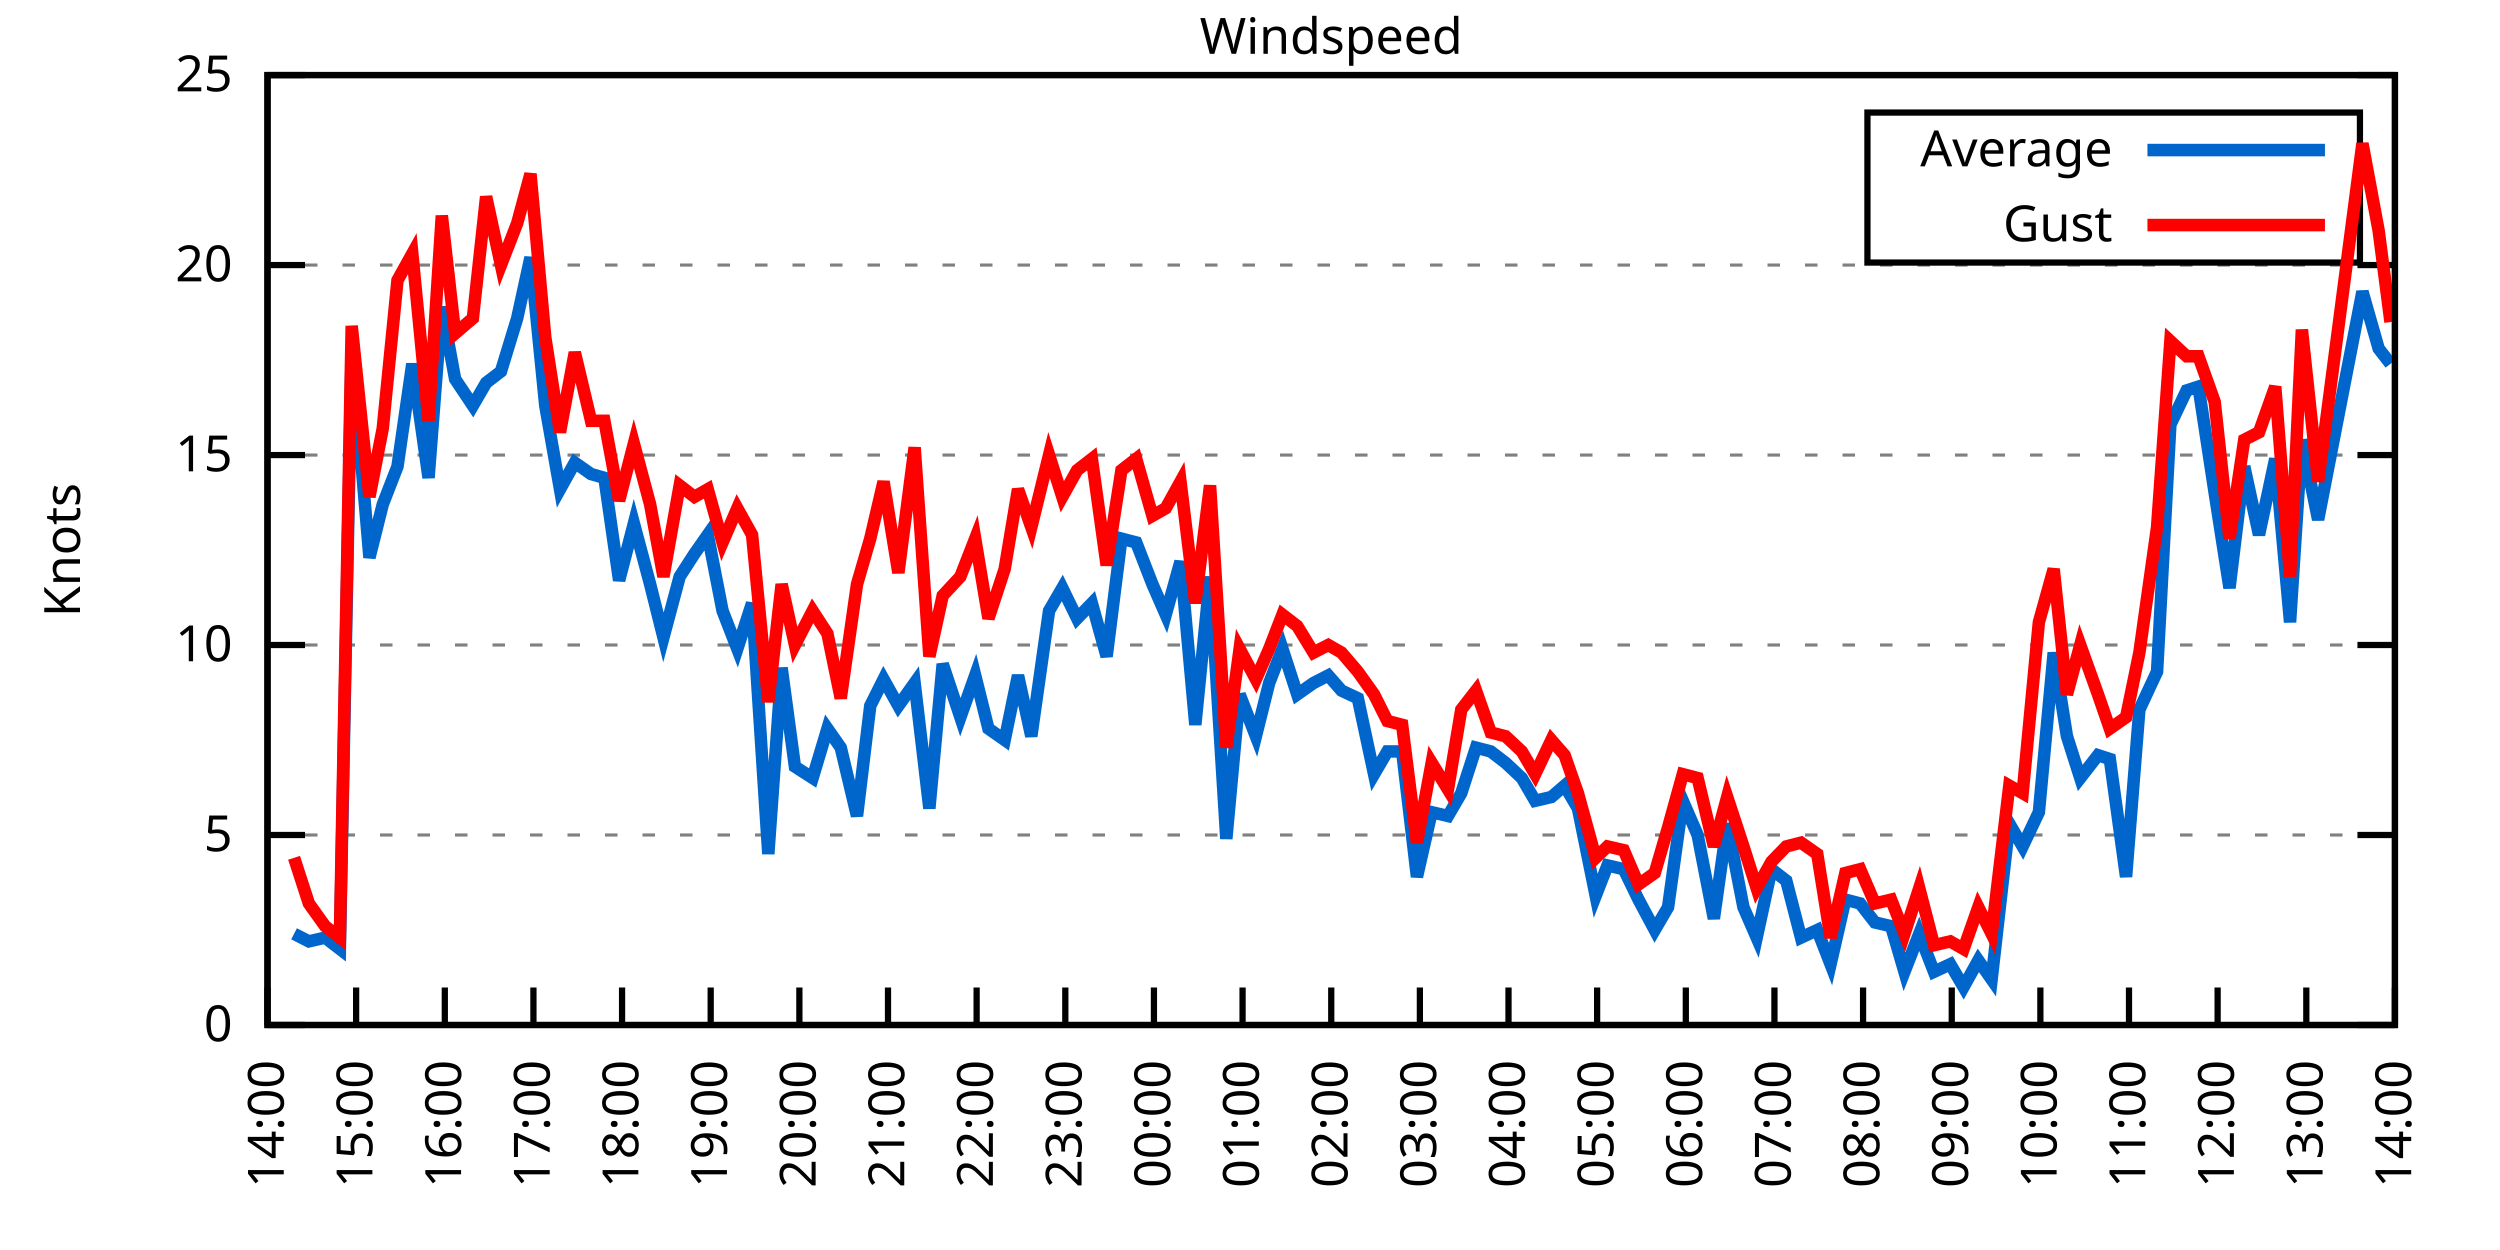
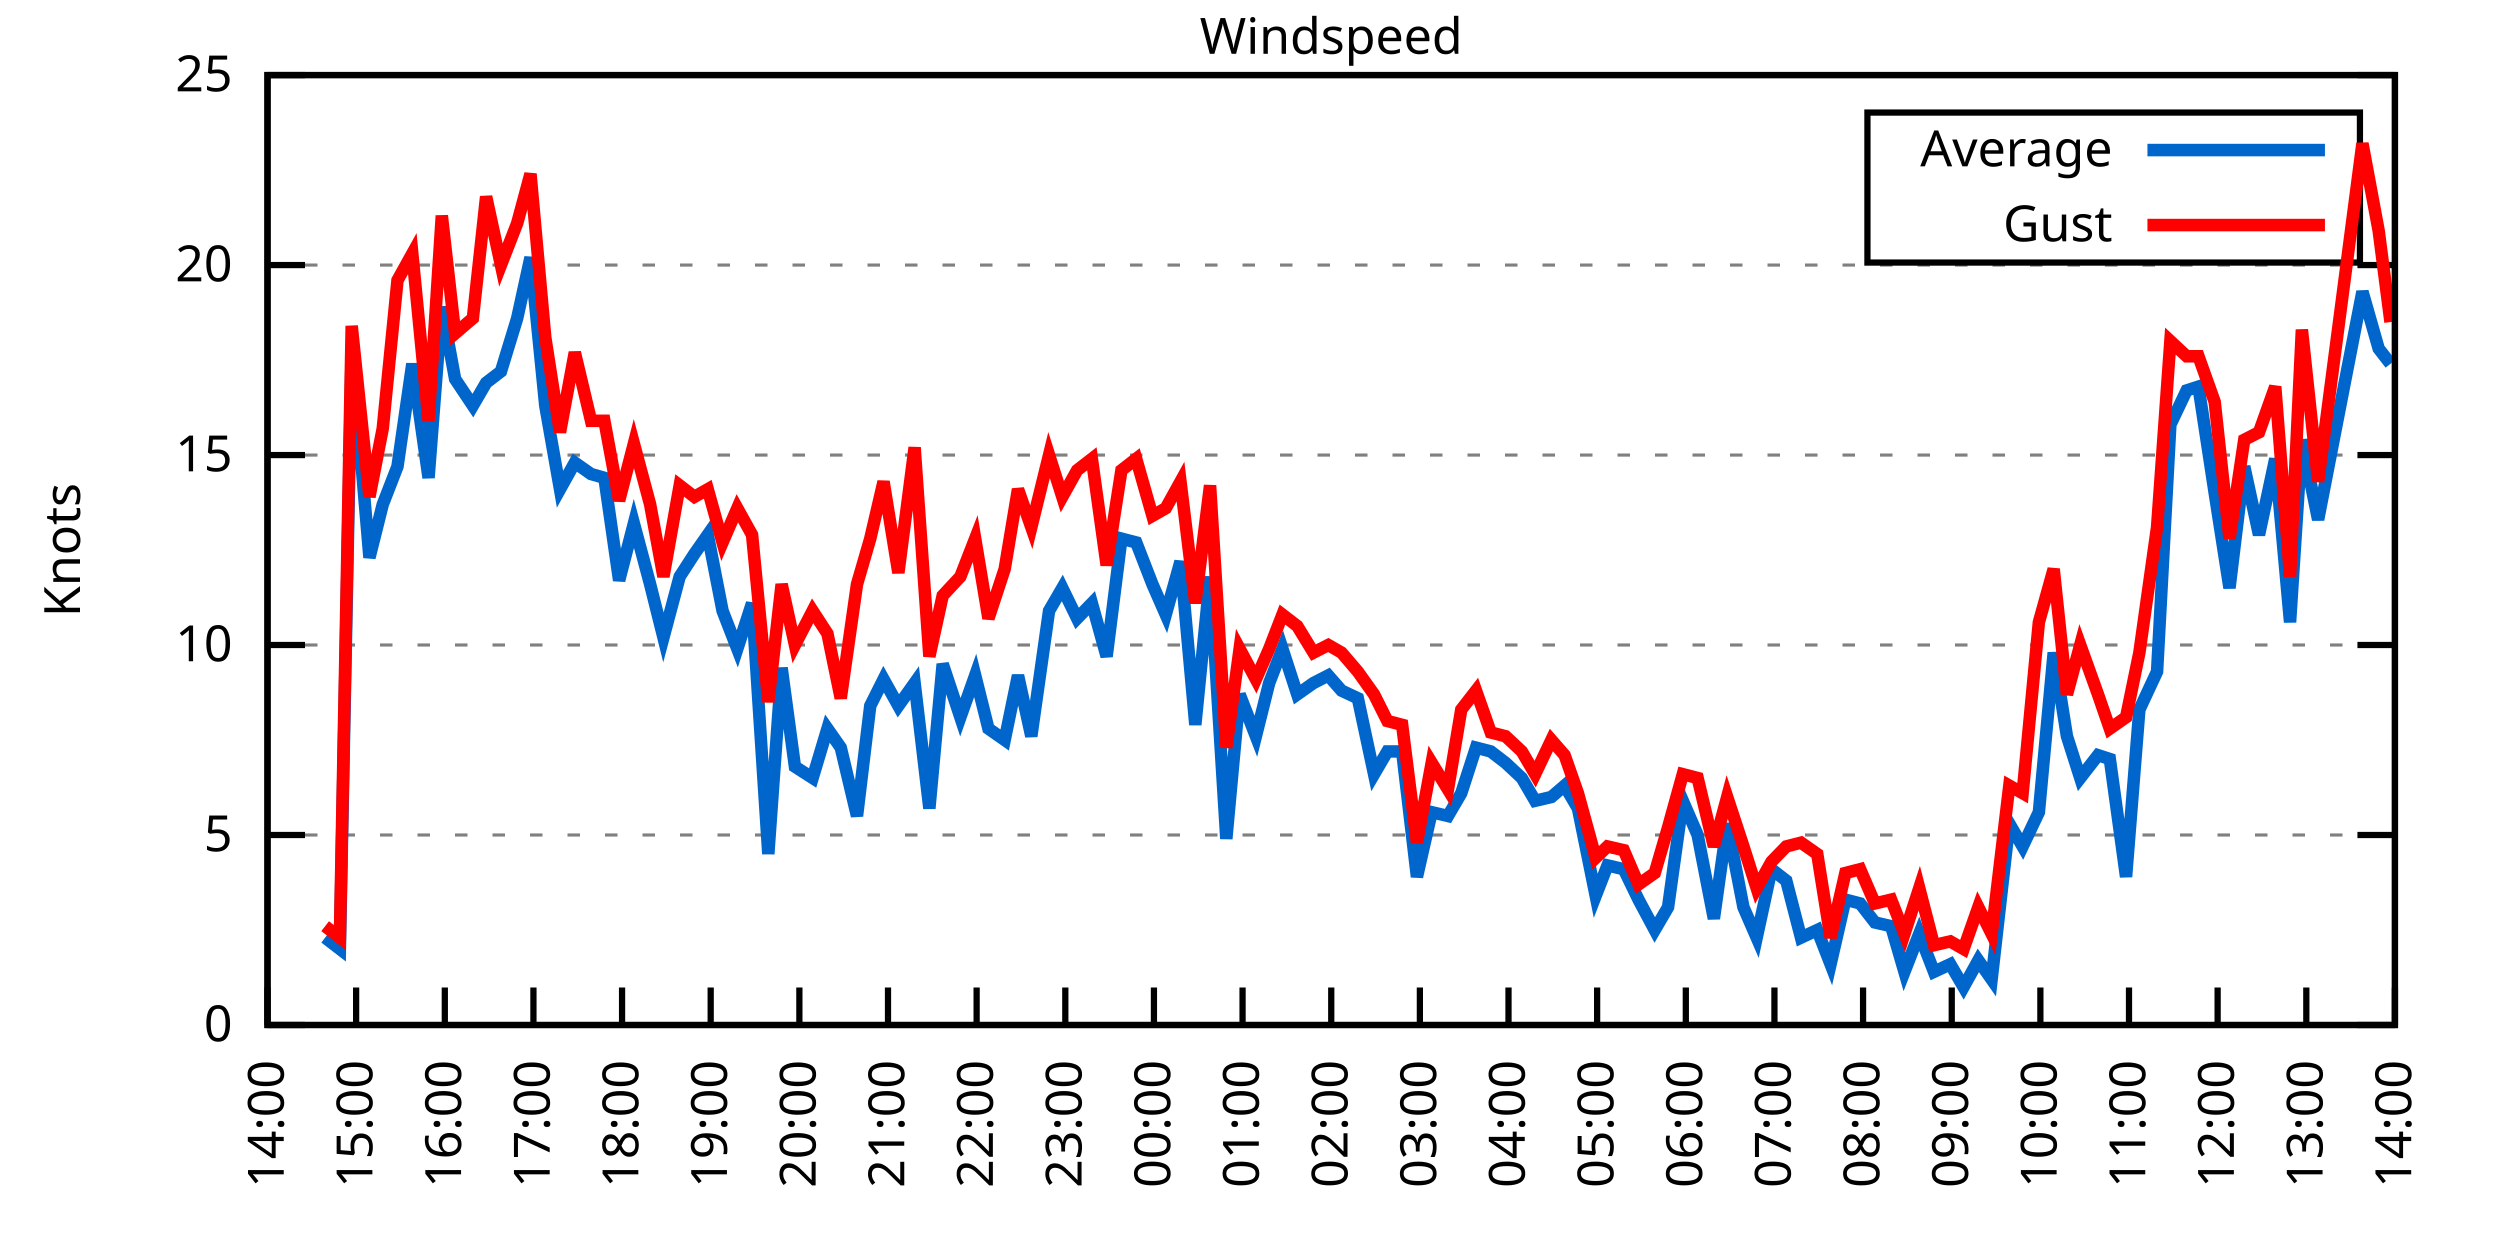
<svg xmlns="http://www.w3.org/2000/svg" xmlns:xlink="http://www.w3.org/1999/xlink" width="400" height="200" viewBox="0 0 400 200">
  <g id="gnuplot_canvas">
    <rect x="0" y="0" width="400" height="200" fill="none" />
    <defs>
      <circle id="gpDot" r="0.5" stroke-width="0.5" stroke="currentColor" />
      <path id="gpPt0" stroke-width="0.333" stroke="currentColor" d="M-1,0 h2 M0,-1 v2" />
      <path id="gpPt1" stroke-width="0.333" stroke="currentColor" d="M-1,-1 L1,1 M1,-1 L-1,1" />
      <path id="gpPt2" stroke-width="0.333" stroke="currentColor" d="M-1,0 L1,0 M0,-1 L0,1 M-1,-1 L1,1 M-1,1 L1,-1" />
      <rect id="gpPt3" stroke-width="0.333" stroke="currentColor" x="-1" y="-1" width="2" height="2" />
      <rect id="gpPt4" stroke-width="0.333" stroke="currentColor" fill="currentColor" x="-1" y="-1" width="2" height="2" />
      <circle id="gpPt5" stroke-width="0.333" stroke="currentColor" cx="0" cy="0" r="1" />
      <use xlink:href="#gpPt5" id="gpPt6" fill="currentColor" stroke="none" />
      <path id="gpPt7" stroke-width="0.333" stroke="currentColor" d="M0,-1.33 L-1.33,0.67 L1.33,0.67 z" />
      <use xlink:href="#gpPt7" id="gpPt8" fill="currentColor" stroke="none" />
      <use xlink:href="#gpPt7" id="gpPt9" stroke="currentColor" transform="rotate(180)" />
      <use xlink:href="#gpPt9" id="gpPt10" fill="currentColor" stroke="none" />
      <use xlink:href="#gpPt3" id="gpPt11" stroke="currentColor" transform="rotate(45)" />
      <use xlink:href="#gpPt11" id="gpPt12" fill="currentColor" stroke="none" />
      <path id="gpPt13" stroke-width="0.333" stroke="currentColor" d="M0,1.330 L1.265,0.411 L0.782,-1.067 L-0.782,-1.076 L-1.265,0.411 z" />
      <use xlink:href="#gpPt13" id="gpPt14" fill="currentColor" stroke="none" />
      <filter id="textbox" filterUnits="objectBoundingBox" x="0" y="0" height="1" width="1">
        <feFlood flood-color="white" flood-opacity="1" result="bgnd" />
        <feComposite in="SourceGraphic" in2="bgnd" operator="atop" />
      </filter>
      <filter id="greybox" filterUnits="objectBoundingBox" x="0" y="0" height="1" width="1">
        <feFlood flood-color="lightgrey" flood-opacity="1" result="grey" />
        <feComposite in="SourceGraphic" in2="grey" operator="atop" />
      </filter>
    </defs>
    <g fill="none" color="white" stroke="currentColor" stroke-width="1.00" stroke-linecap="butt" stroke-linejoin="miter">
</g>
    <g fill="none" color="black" stroke="currentColor" stroke-width="1.00" stroke-linecap="butt" stroke-linejoin="miter">
      <g stroke="none" shape-rendering="crispEdges">
        <polygon fill="rgb(255, 255, 255)" points="42.80,164.00 383.18,164.00 383.18,12.02 42.80,12.02 " />
      </g>
    </g>
    <g fill="none" color="black" stroke="currentColor" stroke-width="1.00" stroke-linecap="butt" stroke-linejoin="miter">
</g>
    <g fill="none" color="black" stroke="black" stroke-width="0.50" stroke-linecap="butt" stroke-linejoin="miter">
</g>
    <g fill="none" color="gray" stroke="currentColor" stroke-width="0.50" stroke-linecap="butt" stroke-linejoin="miter">
      <path stroke="gray" stroke-dasharray="2,4" class="gridline" d="M42.80,164.00 L383.19,164.00  " />
    </g>
    <g fill="none" color="gray" stroke="gray" stroke-width="1.00" stroke-linecap="butt" stroke-linejoin="miter">
</g>
    <g fill="none" color="black" stroke="currentColor" stroke-width="1.00" stroke-linecap="butt" stroke-linejoin="miter">
      <path stroke="black" d="M42.80,164.00 L48.80,164.00 M383.19,164.00 L377.19,164.00  " />
      <g transform="translate(37.20,166.60)" stroke="none" fill="black" font-family="Sans" font-size="8.00" text-anchor="end">
        <text>
          <tspan font-family="Sans"> 0</tspan>
        </text>
      </g>
    </g>
    <g fill="none" color="black" stroke="currentColor" stroke-width="1.00" stroke-linecap="butt" stroke-linejoin="miter">
</g>
    <g fill="none" color="black" stroke="black" stroke-width="0.50" stroke-linecap="butt" stroke-linejoin="miter">
</g>
    <g fill="none" color="gray" stroke="currentColor" stroke-width="0.50" stroke-linecap="butt" stroke-linejoin="miter">
      <path stroke="gray" stroke-dasharray="2,4" class="gridline" d="M42.80,133.60 L383.19,133.60  " />
    </g>
    <g fill="none" color="gray" stroke="gray" stroke-width="1.00" stroke-linecap="butt" stroke-linejoin="miter">
</g>
    <g fill="none" color="black" stroke="currentColor" stroke-width="1.00" stroke-linecap="butt" stroke-linejoin="miter">
      <path stroke="black" d="M42.80,133.60 L48.80,133.60 M383.19,133.60 L377.19,133.60  " />
      <g transform="translate(37.20,136.20)" stroke="none" fill="black" font-family="Sans" font-size="8.00" text-anchor="end">
        <text>
          <tspan font-family="Sans"> 5</tspan>
        </text>
      </g>
    </g>
    <g fill="none" color="black" stroke="currentColor" stroke-width="1.00" stroke-linecap="butt" stroke-linejoin="miter">
</g>
    <g fill="none" color="black" stroke="black" stroke-width="0.50" stroke-linecap="butt" stroke-linejoin="miter">
</g>
    <g fill="none" color="gray" stroke="currentColor" stroke-width="0.50" stroke-linecap="butt" stroke-linejoin="miter">
      <path stroke="gray" stroke-dasharray="2,4" class="gridline" d="M42.80,103.20 L383.19,103.20  " />
    </g>
    <g fill="none" color="gray" stroke="gray" stroke-width="1.00" stroke-linecap="butt" stroke-linejoin="miter">
</g>
    <g fill="none" color="black" stroke="currentColor" stroke-width="1.00" stroke-linecap="butt" stroke-linejoin="miter">
      <path stroke="black" d="M42.80,103.20 L48.80,103.20 M383.19,103.20 L377.19,103.20  " />
      <g transform="translate(37.20,105.80)" stroke="none" fill="black" font-family="Sans" font-size="8.00" text-anchor="end">
        <text>
          <tspan font-family="Sans"> 10</tspan>
        </text>
      </g>
    </g>
    <g fill="none" color="black" stroke="currentColor" stroke-width="1.00" stroke-linecap="butt" stroke-linejoin="miter">
</g>
    <g fill="none" color="black" stroke="black" stroke-width="0.50" stroke-linecap="butt" stroke-linejoin="miter">
</g>
    <g fill="none" color="gray" stroke="currentColor" stroke-width="0.50" stroke-linecap="butt" stroke-linejoin="miter">
      <path stroke="gray" stroke-dasharray="2,4" class="gridline" d="M42.80,72.81 L383.19,72.81  " />
    </g>
    <g fill="none" color="gray" stroke="gray" stroke-width="1.00" stroke-linecap="butt" stroke-linejoin="miter">
</g>
    <g fill="none" color="black" stroke="currentColor" stroke-width="1.00" stroke-linecap="butt" stroke-linejoin="miter">
      <path stroke="black" d="M42.80,72.81 L48.80,72.81 M383.19,72.81 L377.19,72.81  " />
      <g transform="translate(37.20,75.41)" stroke="none" fill="black" font-family="Sans" font-size="8.00" text-anchor="end">
        <text>
          <tspan font-family="Sans"> 15</tspan>
        </text>
      </g>
    </g>
    <g fill="none" color="black" stroke="currentColor" stroke-width="1.00" stroke-linecap="butt" stroke-linejoin="miter">
</g>
    <g fill="none" color="black" stroke="black" stroke-width="0.50" stroke-linecap="butt" stroke-linejoin="miter">
</g>
    <g fill="none" color="gray" stroke="currentColor" stroke-width="0.50" stroke-linecap="butt" stroke-linejoin="miter">
      <path stroke="gray" stroke-dasharray="2,4" class="gridline" d="M42.80,42.41 L383.19,42.41  " />
    </g>
    <g fill="none" color="gray" stroke="gray" stroke-width="1.00" stroke-linecap="butt" stroke-linejoin="miter">
</g>
    <g fill="none" color="black" stroke="currentColor" stroke-width="1.00" stroke-linecap="butt" stroke-linejoin="miter">
      <path stroke="black" d="M42.80,42.41 L48.80,42.41 M383.19,42.41 L377.19,42.41  " />
      <g transform="translate(37.20,45.01)" stroke="none" fill="black" font-family="Sans" font-size="8.00" text-anchor="end">
        <text>
          <tspan font-family="Sans"> 20</tspan>
        </text>
      </g>
    </g>
    <g fill="none" color="black" stroke="currentColor" stroke-width="1.00" stroke-linecap="butt" stroke-linejoin="miter">
</g>
    <g fill="none" color="black" stroke="black" stroke-width="0.50" stroke-linecap="butt" stroke-linejoin="miter">
</g>
    <g fill="none" color="gray" stroke="currentColor" stroke-width="0.50" stroke-linecap="butt" stroke-linejoin="miter">
      <path stroke="gray" stroke-dasharray="2,4" class="gridline" d="M42.80,12.01 L383.19,12.01  " />
    </g>
    <g fill="none" color="gray" stroke="gray" stroke-width="1.00" stroke-linecap="butt" stroke-linejoin="miter">
</g>
    <g fill="none" color="black" stroke="currentColor" stroke-width="1.00" stroke-linecap="butt" stroke-linejoin="miter">
      <path stroke="black" d="M42.80,12.01 L48.80,12.01 M383.19,12.01 L377.19,12.01  " />
      <g transform="translate(37.20,14.61)" stroke="none" fill="black" font-family="Sans" font-size="8.00" text-anchor="end">
        <text>
          <tspan font-family="Sans"> 25</tspan>
        </text>
      </g>
    </g>
    <g fill="none" color="black" stroke="currentColor" stroke-width="1.00" stroke-linecap="butt" stroke-linejoin="miter">
      <path stroke="black" d="M42.80,164.00 L42.80,158.00  " />
      <g transform="translate(45.40,169.60) rotate(270.00)" stroke="none" fill="black" font-family="Sans" font-size="8.00" text-anchor="end">
        <text>
          <tspan font-family="Sans">14:00</tspan>
        </text>
      </g>
    </g>
    <g fill="none" color="black" stroke="currentColor" stroke-width="1.00" stroke-linecap="butt" stroke-linejoin="miter">
      <path stroke="black" d="M56.98,164.00 L56.98,158.00  " />
      <g transform="translate(59.58,169.60) rotate(270.00)" stroke="none" fill="black" font-family="Sans" font-size="8.00" text-anchor="end">
        <text>
          <tspan font-family="Sans">15:00</tspan>
        </text>
      </g>
    </g>
    <g fill="none" color="black" stroke="currentColor" stroke-width="1.00" stroke-linecap="butt" stroke-linejoin="miter">
      <path stroke="black" d="M71.17,164.00 L71.17,158.00  " />
      <g transform="translate(73.77,169.60) rotate(270.00)" stroke="none" fill="black" font-family="Sans" font-size="8.00" text-anchor="end">
        <text>
          <tspan font-family="Sans">16:00</tspan>
        </text>
      </g>
    </g>
    <g fill="none" color="black" stroke="currentColor" stroke-width="1.00" stroke-linecap="butt" stroke-linejoin="miter">
      <path stroke="black" d="M85.35,164.00 L85.35,158.00  " />
      <g transform="translate(87.95,169.60) rotate(270.00)" stroke="none" fill="black" font-family="Sans" font-size="8.00" text-anchor="end">
        <text>
          <tspan font-family="Sans">17:00</tspan>
        </text>
      </g>
    </g>
    <g fill="none" color="black" stroke="currentColor" stroke-width="1.00" stroke-linecap="butt" stroke-linejoin="miter">
      <path stroke="black" d="M99.53,164.00 L99.53,158.00  " />
      <g transform="translate(102.13,169.60) rotate(270.00)" stroke="none" fill="black" font-family="Sans" font-size="8.00" text-anchor="end">
        <text>
          <tspan font-family="Sans">18:00</tspan>
        </text>
      </g>
    </g>
    <g fill="none" color="black" stroke="currentColor" stroke-width="1.00" stroke-linecap="butt" stroke-linejoin="miter">
      <path stroke="black" d="M113.71,164.00 L113.71,158.00  " />
      <g transform="translate(116.31,169.60) rotate(270.00)" stroke="none" fill="black" font-family="Sans" font-size="8.00" text-anchor="end">
        <text>
          <tspan font-family="Sans">19:00</tspan>
        </text>
      </g>
    </g>
    <g fill="none" color="black" stroke="currentColor" stroke-width="1.00" stroke-linecap="butt" stroke-linejoin="miter">
      <path stroke="black" d="M127.90,164.00 L127.90,158.00  " />
      <g transform="translate(130.50,169.60) rotate(270.00)" stroke="none" fill="black" font-family="Sans" font-size="8.00" text-anchor="end">
        <text>
          <tspan font-family="Sans">20:00</tspan>
        </text>
      </g>
    </g>
    <g fill="none" color="black" stroke="currentColor" stroke-width="1.00" stroke-linecap="butt" stroke-linejoin="miter">
      <path stroke="black" d="M142.08,164.00 L142.08,158.00  " />
      <g transform="translate(144.68,169.60) rotate(270.00)" stroke="none" fill="black" font-family="Sans" font-size="8.00" text-anchor="end">
        <text>
          <tspan font-family="Sans">21:00</tspan>
        </text>
      </g>
    </g>
    <g fill="none" color="black" stroke="currentColor" stroke-width="1.00" stroke-linecap="butt" stroke-linejoin="miter">
      <path stroke="black" d="M156.26,164.00 L156.26,158.00  " />
      <g transform="translate(158.86,169.60) rotate(270.00)" stroke="none" fill="black" font-family="Sans" font-size="8.00" text-anchor="end">
        <text>
          <tspan font-family="Sans">22:00</tspan>
        </text>
      </g>
    </g>
    <g fill="none" color="black" stroke="currentColor" stroke-width="1.00" stroke-linecap="butt" stroke-linejoin="miter">
      <path stroke="black" d="M170.45,164.00 L170.45,158.00  " />
      <g transform="translate(173.05,169.60) rotate(270.00)" stroke="none" fill="black" font-family="Sans" font-size="8.00" text-anchor="end">
        <text>
          <tspan font-family="Sans">23:00</tspan>
        </text>
      </g>
    </g>
    <g fill="none" color="black" stroke="currentColor" stroke-width="1.00" stroke-linecap="butt" stroke-linejoin="miter">
      <path stroke="black" d="M184.63,164.00 L184.63,158.00  " />
      <g transform="translate(187.23,169.60) rotate(270.00)" stroke="none" fill="black" font-family="Sans" font-size="8.00" text-anchor="end">
        <text>
          <tspan font-family="Sans">00:00</tspan>
        </text>
      </g>
    </g>
    <g fill="none" color="black" stroke="currentColor" stroke-width="1.00" stroke-linecap="butt" stroke-linejoin="miter">
      <path stroke="black" d="M198.81,164.00 L198.81,158.00  " />
      <g transform="translate(201.41,169.60) rotate(270.00)" stroke="none" fill="black" font-family="Sans" font-size="8.00" text-anchor="end">
        <text>
          <tspan font-family="Sans">01:00</tspan>
        </text>
      </g>
    </g>
    <g fill="none" color="black" stroke="currentColor" stroke-width="1.00" stroke-linecap="butt" stroke-linejoin="miter">
      <path stroke="black" d="M213.00,164.00 L213.00,158.00  " />
      <g transform="translate(215.60,169.60) rotate(270.00)" stroke="none" fill="black" font-family="Sans" font-size="8.00" text-anchor="end">
        <text>
          <tspan font-family="Sans">02:00</tspan>
        </text>
      </g>
    </g>
    <g fill="none" color="black" stroke="currentColor" stroke-width="1.00" stroke-linecap="butt" stroke-linejoin="miter">
      <path stroke="black" d="M227.18,164.00 L227.18,158.00  " />
      <g transform="translate(229.78,169.60) rotate(270.00)" stroke="none" fill="black" font-family="Sans" font-size="8.00" text-anchor="end">
        <text>
          <tspan font-family="Sans">03:00</tspan>
        </text>
      </g>
    </g>
    <g fill="none" color="black" stroke="currentColor" stroke-width="1.00" stroke-linecap="butt" stroke-linejoin="miter">
      <path stroke="black" d="M241.36,164.00 L241.36,158.00  " />
      <g transform="translate(243.96,169.60) rotate(270.00)" stroke="none" fill="black" font-family="Sans" font-size="8.00" text-anchor="end">
        <text>
          <tspan font-family="Sans">04:00</tspan>
        </text>
      </g>
    </g>
    <g fill="none" color="black" stroke="currentColor" stroke-width="1.00" stroke-linecap="butt" stroke-linejoin="miter">
      <path stroke="black" d="M255.54,164.00 L255.54,158.00  " />
      <g transform="translate(258.14,169.60) rotate(270.00)" stroke="none" fill="black" font-family="Sans" font-size="8.00" text-anchor="end">
        <text>
          <tspan font-family="Sans">05:00</tspan>
        </text>
      </g>
    </g>
    <g fill="none" color="black" stroke="currentColor" stroke-width="1.00" stroke-linecap="butt" stroke-linejoin="miter">
      <path stroke="black" d="M269.73,164.00 L269.73,158.00  " />
      <g transform="translate(272.33,169.60) rotate(270.00)" stroke="none" fill="black" font-family="Sans" font-size="8.00" text-anchor="end">
        <text>
          <tspan font-family="Sans">06:00</tspan>
        </text>
      </g>
    </g>
    <g fill="none" color="black" stroke="currentColor" stroke-width="1.00" stroke-linecap="butt" stroke-linejoin="miter">
      <path stroke="black" d="M283.91,164.00 L283.91,158.00  " />
      <g transform="translate(286.51,169.60) rotate(270.00)" stroke="none" fill="black" font-family="Sans" font-size="8.00" text-anchor="end">
        <text>
          <tspan font-family="Sans">07:00</tspan>
        </text>
      </g>
    </g>
    <g fill="none" color="black" stroke="currentColor" stroke-width="1.00" stroke-linecap="butt" stroke-linejoin="miter">
      <path stroke="black" d="M298.09,164.00 L298.09,158.00  " />
      <g transform="translate(300.69,169.60) rotate(270.00)" stroke="none" fill="black" font-family="Sans" font-size="8.00" text-anchor="end">
        <text>
          <tspan font-family="Sans">08:00</tspan>
        </text>
      </g>
    </g>
    <g fill="none" color="black" stroke="currentColor" stroke-width="1.00" stroke-linecap="butt" stroke-linejoin="miter">
      <path stroke="black" d="M312.28,164.00 L312.28,158.00  " />
      <g transform="translate(314.88,169.60) rotate(270.00)" stroke="none" fill="black" font-family="Sans" font-size="8.00" text-anchor="end">
        <text>
          <tspan font-family="Sans">09:00</tspan>
        </text>
      </g>
    </g>
    <g fill="none" color="black" stroke="currentColor" stroke-width="1.00" stroke-linecap="butt" stroke-linejoin="miter">
      <path stroke="black" d="M326.46,164.00 L326.46,158.00  " />
      <g transform="translate(329.06,169.60) rotate(270.00)" stroke="none" fill="black" font-family="Sans" font-size="8.00" text-anchor="end">
        <text>
          <tspan font-family="Sans">10:00</tspan>
        </text>
      </g>
    </g>
    <g fill="none" color="black" stroke="currentColor" stroke-width="1.00" stroke-linecap="butt" stroke-linejoin="miter">
      <path stroke="black" d="M340.64,164.00 L340.64,158.00  " />
      <g transform="translate(343.24,169.60) rotate(270.00)" stroke="none" fill="black" font-family="Sans" font-size="8.00" text-anchor="end">
        <text>
          <tspan font-family="Sans">11:00</tspan>
        </text>
      </g>
    </g>
    <g fill="none" color="black" stroke="currentColor" stroke-width="1.00" stroke-linecap="butt" stroke-linejoin="miter">
      <path stroke="black" d="M354.82,164.00 L354.82,158.00  " />
      <g transform="translate(357.42,169.60) rotate(270.00)" stroke="none" fill="black" font-family="Sans" font-size="8.00" text-anchor="end">
        <text>
          <tspan font-family="Sans">12:00</tspan>
        </text>
      </g>
    </g>
    <g fill="none" color="black" stroke="currentColor" stroke-width="1.00" stroke-linecap="butt" stroke-linejoin="miter">
      <path stroke="black" d="M369.01,164.00 L369.01,158.00  " />
      <g transform="translate(371.61,169.60) rotate(270.00)" stroke="none" fill="black" font-family="Sans" font-size="8.00" text-anchor="end">
        <text>
          <tspan font-family="Sans">13:00</tspan>
        </text>
      </g>
    </g>
    <g fill="none" color="black" stroke="currentColor" stroke-width="1.00" stroke-linecap="butt" stroke-linejoin="miter">
      <path stroke="black" d="M383.19,164.00 L383.19,158.00  " />
      <g transform="translate(385.79,169.60) rotate(270.00)" stroke="none" fill="black" font-family="Sans" font-size="8.00" text-anchor="end">
        <text>
          <tspan font-family="Sans">14:00</tspan>
        </text>
      </g>
    </g>
    <g fill="none" color="black" stroke="currentColor" stroke-width="1.00" stroke-linecap="butt" stroke-linejoin="miter">
</g>
    <g fill="none" color="black" stroke="currentColor" stroke-width="1.00" stroke-linecap="butt" stroke-linejoin="miter">
      <path stroke="black" d="M42.80,12.01 L42.80,164.00 L383.19,164.00 L383.19,12.01 L42.80,12.01 Z  " />
    </g>
    <g fill="none" color="black" stroke="currentColor" stroke-width="1.00" stroke-linecap="butt" stroke-linejoin="miter">
</g>
    <g fill="none" color="black" stroke="currentColor" stroke-width="1.00" stroke-linecap="butt" stroke-linejoin="miter">
      <path stroke="black" d="M298.79,42.01 L298.79,18.01 L377.59,18.01 L377.59,42.01 L298.79,42.01 Z  " />
    </g>
    <g id="Windspeed_plot_1">
      <g fill="none" color="white" stroke="black" stroke-width="2.00" stroke-linecap="butt" stroke-linejoin="miter">
</g>
      <g fill="none" color="black" stroke="currentColor" stroke-width="2.00" stroke-linecap="butt" stroke-linejoin="miter">
        <g transform="translate(337.99,26.61)" stroke="none" fill="black" font-family="Sans" font-size="8.00" text-anchor="end">
          <text>
            <tspan font-family="Sans">Average</tspan>
          </text>
        </g>
      </g>
      <g fill="none" color="black" stroke="currentColor" stroke-width="2.00" stroke-linecap="butt" stroke-linejoin="miter">
-         <path stroke="rgb(  0, 102, 204)" d="M343.59,24.01 L371.99,24.01 M47.05,149.41 L49.42,150.62 L52.02,150.02 L54.38,151.84 L56.27,55.78 L59.11,89.22   L61.24,80.71 L63.60,74.63 L65.97,58.21 L68.57,76.45 L70.69,49.10 L72.82,60.65 L75.66,64.90 L77.78,61.25   L80.15,59.43 L82.75,50.92 L84.88,41.19 L87.24,64.90 L89.60,78.28 L91.97,74.02 L94.57,75.85 L96.70,76.45   L99.06,92.87 L101.42,83.75 L104.02,93.48 L106.15,101.99 L108.75,92.26 L111.11,88.61 L113.24,85.57 L115.61,97.73   L117.97,103.81 L120.33,96.52 L122.93,136.64 L125.06,106.85 L127.19,122.66 L130.02,124.48 L132.39,116.58 L134.52,119.62   L137.12,130.56 L139.24,112.93 L141.37,108.68 L143.74,112.93 L146.34,109.28 L148.70,129.35 L150.83,106.24 L153.66,114.76   L156.03,108.07 L158.15,116.58 L160.75,118.40 L162.88,108.07 L165.01,117.80 L167.85,97.73 L169.97,94.08 L172.34,98.95   L174.70,96.52 L177.06,105.03 L179.43,86.18 L181.79,86.79 L184.39,93.48 L186.52,98.34 L188.88,89.83 L191.25,115.97   L193.61,92.26 L196.21,134.21 L198.34,111.11 L200.94,117.80 L203.07,109.28 L205.19,103.81 L207.56,111.11 L210.16,109.28   L212.52,108.07 L214.65,110.50 L217.25,111.72 L219.85,123.87 L221.98,120.23 L224.34,120.23 L226.71,140.29 L229.07,129.95   L231.67,130.56 L233.80,126.91 L236.16,119.62 L238.52,120.23 L240.89,122.05 L243.49,124.48 L245.62,128.13 L248.22,127.52   L250.34,125.70 L252.47,129.35 L255.31,143.33 L257.20,138.47 L259.80,139.07 L262.16,143.94 L264.76,148.80 L266.89,145.15   L269.25,128.13 L271.62,133.60 L274.22,146.98 L276.35,131.78 L278.95,145.15 L281.07,150.02 L283.44,139.07 L285.80,140.90   L288.16,150.02 L290.76,148.80 L292.89,154.27 L295.26,143.94 L297.62,144.55 L299.98,147.59 L302.58,148.19 L304.71,155.49   L307.08,149.41 L309.44,155.49 L312.04,154.27 L314.17,157.92 L316.53,153.66 L318.66,156.70 L321.49,131.78 L323.62,135.43   L326.22,129.95 L328.59,104.42 L330.71,117.80 L332.84,124.48 L335.68,120.83 L337.57,121.44 L340.17,140.29 L342.30,113.54   L345.13,107.46 L347.26,67.94 L349.86,62.47 L351.75,61.86 L354.35,78.89 L356.72,94.08 L359.08,74.63 L361.44,85.57   L364.04,73.41 L366.41,99.56 L368.30,70.37 L370.90,83.14 L377.99,46.66 L380.59,55.78 L382.48,58.21  " />
+         <path stroke="rgb(  0, 102, 204)" d="M343.59,24.01 L371.99,24.01 M52.02,150.02 L54.38,151.84 L56.27,55.78 L59.11,89.22 L61.24,80.71 L63.60,74.63   L65.97,58.21 L68.57,76.45 L70.69,49.10 L72.82,60.65 L75.66,64.90 L77.78,61.25 L80.15,59.43 L82.75,50.92   L84.88,41.19 L87.24,64.90 L89.60,78.28 L91.97,74.02 L94.57,75.85 L96.70,76.45 L99.06,92.87 L101.42,83.75   L104.02,93.48 L106.15,101.99 L108.75,92.26 L111.11,88.61 L113.24,85.57 L115.61,97.73 L117.97,103.81 L120.33,96.52   L122.93,136.64 L125.06,106.85 L127.19,122.66 L130.02,124.48 L132.39,116.58 L134.52,119.62 L137.12,130.56 L139.24,112.93   L141.37,108.68 L143.74,112.93 L146.34,109.28 L148.70,129.35 L150.83,106.24 L153.66,114.76 L156.03,108.07 L158.15,116.58   L160.75,118.40 L162.88,108.07 L165.01,117.80 L167.85,97.73 L169.97,94.08 L172.34,98.95 L174.70,96.52 L177.06,105.03   L179.43,86.18 L181.79,86.79 L184.39,93.48 L186.52,98.34 L188.88,89.83 L191.25,115.97 L193.61,92.26 L196.21,134.21   L198.34,111.11 L200.94,117.80 L203.07,109.28 L205.19,103.81 L207.56,111.11 L210.16,109.28 L212.52,108.07 L214.65,110.50   L217.25,111.72 L219.85,123.87 L221.98,120.23 L224.34,120.23 L226.71,140.29 L229.07,129.95 L231.67,130.56 L233.80,126.91   L236.16,119.62 L238.52,120.23 L240.89,122.05 L243.49,124.48 L245.62,128.13 L248.22,127.52 L250.34,125.70 L252.47,129.35   L255.31,143.33 L257.20,138.47 L259.80,139.07 L262.16,143.94 L264.76,148.80 L266.89,145.15 L269.25,128.13 L271.62,133.60   L274.22,146.98 L276.35,131.78 L278.95,145.15 L281.07,150.02 L283.44,139.07 L285.80,140.90 L288.16,150.02 L290.76,148.80   L292.89,154.27 L295.26,143.94 L297.62,144.55 L299.98,147.59 L302.58,148.19 L304.71,155.49 L307.08,149.41 L309.44,155.49   L312.04,154.27 L314.17,157.92 L316.53,153.66 L318.66,156.70 L321.49,131.78 L323.62,135.43 L326.22,129.95 L328.59,104.42   L330.71,117.80 L332.84,124.48 L335.68,120.83 L337.57,121.44 L340.17,140.29 L342.30,113.54 L345.13,107.46 L347.26,67.94   L349.86,62.47 L351.75,61.86 L354.35,78.89 L356.72,94.08 L359.08,74.63 L361.44,85.57 L364.04,73.41 L366.41,99.56   L368.30,70.37 L370.90,83.14 L377.99,46.66 L380.59,55.78 L382.48,58.21  " />
      </g>
    </g>
    <g id="Windspeed_plot_2">
      <g fill="none" color="black" stroke="currentColor" stroke-width="2.00" stroke-linecap="butt" stroke-linejoin="miter">
        <g transform="translate(337.99,38.61)" stroke="none" fill="black" font-family="Sans" font-size="8.00" text-anchor="end">
          <text>
            <tspan font-family="Sans">Gust</tspan>
          </text>
        </g>
      </g>
      <g fill="none" color="black" stroke="currentColor" stroke-width="2.00" stroke-linecap="butt" stroke-linejoin="miter">
-         <path stroke="rgb(255,   0,   0)" d="M343.59,36.01 L371.99,36.01 M47.05,137.25 L49.42,144.55 L52.02,148.19 L54.38,150.02 L56.27,52.14 L59.11,79.49   L61.24,68.55 L63.60,44.84 L65.97,40.58 L68.57,67.33 L70.69,34.50 L72.82,53.35 L75.66,50.92 L77.78,31.46   L80.15,42.41 L82.75,35.72 L84.88,27.82 L87.24,53.96 L89.60,69.16 L91.97,56.39 L94.57,67.33 L96.70,67.33   L99.06,80.10 L101.42,70.98 L104.02,80.71 L106.15,92.26 L108.75,77.67 L111.11,79.49 L113.24,78.28 L115.61,86.79   L117.97,81.32 L120.33,85.57 L122.93,112.32 L125.06,93.48 L127.19,103.20 L130.02,97.73 L132.39,101.38 L134.52,111.72   L137.12,93.48 L139.24,86.18 L141.37,77.06 L143.74,91.65 L146.34,71.59 L148.70,105.03 L150.83,95.30 L153.66,92.26   L156.03,86.18 L158.15,98.95 L160.75,91.04 L162.88,78.28 L165.01,84.36 L167.85,72.81 L169.97,79.49 L172.34,75.24   L174.70,73.41 L177.06,90.44 L179.43,75.24 L181.79,73.41 L184.39,82.53 L186.52,81.32 L188.88,77.06 L191.25,96.52   L193.61,77.67 L196.21,119.62 L198.34,103.81 L200.94,108.68 L203.07,103.81 L205.19,98.34 L207.56,100.16 L210.16,104.42   L212.52,103.20 L214.65,104.42 L217.25,107.46 L219.85,111.11 L221.98,115.36 L224.34,115.97 L226.71,134.82 L229.07,122.05   L231.67,126.31 L233.80,113.54 L236.16,110.50 L238.52,117.19 L240.89,117.80 L243.49,120.23 L245.62,123.87 L248.22,118.40   L250.34,120.83 L252.47,126.91 L255.31,137.25 L257.20,135.43 L259.80,136.03 L262.16,141.51 L264.76,139.68 L266.89,132.39   L269.25,123.87 L271.62,124.48 L274.22,135.43 L276.35,127.52 L278.95,135.43 L281.07,142.11 L283.44,137.86 L285.80,135.43   L288.16,134.82 L290.76,136.64 L292.89,150.02 L295.26,139.68 L297.62,139.07 L299.98,144.55 L302.58,143.94 L304.71,149.41   L307.08,142.11 L309.44,151.23 L312.04,150.62 L314.17,151.84 L316.53,145.15 L318.66,149.41 L321.49,125.70 L323.62,126.91   L326.22,99.56 L328.59,91.04 L330.71,111.11 L332.84,103.20 L335.68,111.11 L337.57,116.58 L340.17,114.76 L342.30,104.42   L345.13,84.36 L347.26,54.57 L349.86,57.00 L351.75,57.00 L354.35,64.29 L356.72,86.18 L359.08,70.37 L361.44,69.16   L364.04,61.86 L366.41,92.26 L368.30,52.74 L370.90,77.06 L377.99,22.95 L380.59,36.94 L382.48,51.53  " />
+         <path stroke="rgb(255,   0,   0)" d="M343.59,36.01 L371.99,36.01 M52.02,148.19 L54.38,150.02 L56.27,52.14 L59.11,79.49 L61.24,68.55 L63.60,44.84   L65.97,40.58 L68.57,67.33 L70.69,34.50 L72.82,53.35 L75.66,50.92 L77.78,31.46 L80.15,42.41 L82.75,35.72   L84.88,27.82 L87.24,53.96 L89.60,69.16 L91.97,56.39 L94.57,67.33 L96.70,67.33 L99.06,80.10 L101.42,70.98   L104.02,80.71 L106.15,92.26 L108.75,77.67 L111.11,79.49 L113.24,78.28 L115.61,86.79 L117.97,81.32 L120.33,85.57   L122.93,112.32 L125.06,93.48 L127.19,103.20 L130.02,97.73 L132.39,101.38 L134.52,111.72 L137.12,93.48 L139.24,86.18   L141.37,77.06 L143.74,91.65 L146.34,71.59 L148.70,105.03 L150.83,95.30 L153.66,92.26 L156.03,86.18 L158.15,98.95   L160.75,91.04 L162.88,78.28 L165.01,84.36 L167.85,72.81 L169.97,79.49 L172.34,75.24 L174.70,73.41 L177.06,90.44   L179.43,75.24 L181.79,73.41 L184.39,82.53 L186.52,81.32 L188.88,77.06 L191.25,96.52 L193.61,77.67 L196.21,119.62   L198.34,103.81 L200.94,108.68 L203.07,103.81 L205.19,98.34 L207.56,100.16 L210.16,104.42 L212.52,103.20 L214.65,104.42   L217.25,107.46 L219.85,111.11 L221.98,115.36 L224.34,115.97 L226.71,134.82 L229.07,122.05 L231.67,126.31 L233.80,113.54   L236.16,110.50 L238.52,117.19 L240.89,117.80 L243.49,120.23 L245.62,123.87 L248.22,118.40 L250.34,120.83 L252.47,126.91   L255.31,137.25 L257.20,135.43 L259.80,136.03 L262.16,141.51 L264.76,139.68 L266.89,132.39 L269.25,123.87 L271.62,124.48   L274.22,135.43 L276.35,127.52 L278.95,135.43 L281.07,142.11 L283.44,137.86 L285.80,135.43 L288.16,134.82 L290.76,136.64   L292.89,150.02 L295.26,139.68 L297.62,139.07 L299.98,144.55 L302.58,143.94 L304.71,149.41 L307.08,142.11 L309.44,151.23   L312.04,150.62 L314.17,151.84 L316.53,145.15 L318.66,149.41 L321.49,125.70 L323.62,126.91 L326.22,99.56 L328.59,91.04   L330.71,111.11 L332.84,103.20 L335.68,111.11 L337.57,116.58 L340.17,114.76 L342.30,104.42 L345.13,84.36 L347.26,54.57   L349.86,57.00 L351.75,57.00 L354.35,64.29 L356.72,86.18 L359.08,70.37 L361.44,69.16 L364.04,61.86 L366.41,92.26   L368.30,52.74 L370.90,77.06 L377.99,22.95 L380.59,36.94 L382.48,51.53  " />
      </g>
    </g>
    <g fill="none" color="black" stroke="currentColor" stroke-width="2.00" stroke-linecap="butt" stroke-linejoin="miter">
</g>
    <g fill="none" color="black" stroke="black" stroke-width="1.00" stroke-linecap="butt" stroke-linejoin="miter">
</g>
    <g fill="none" color="black" stroke="currentColor" stroke-width="1.00" stroke-linecap="butt" stroke-linejoin="miter">
      <path stroke="black" d="M42.80,12.01 L42.80,164.00 L383.19,164.00 L383.19,12.01 L42.80,12.01 Z  " />
      <g transform="translate(12.80,88.01) rotate(270.00)" stroke="none" fill="black" font-family="Sans" font-size="8.00" text-anchor="middle">
        <text>
          <tspan font-family="Sans">Knots</tspan>
        </text>
      </g>
    </g>
    <g fill="none" color="black" stroke="currentColor" stroke-width="1.00" stroke-linecap="butt" stroke-linejoin="miter">
</g>
    <g fill="none" color="black" stroke="currentColor" stroke-width="1.00" stroke-linecap="butt" stroke-linejoin="miter">
      <g transform="translate(212.99,8.61)" stroke="none" fill="black" font-family="Sans" font-size="8.00" text-anchor="middle">
        <text>
          <tspan font-family="Sans">Windspeed</tspan>
        </text>
      </g>
    </g>
    <g fill="none" color="black" stroke="currentColor" stroke-width="1.00" stroke-linecap="butt" stroke-linejoin="miter">
</g>
  </g>
</svg>
